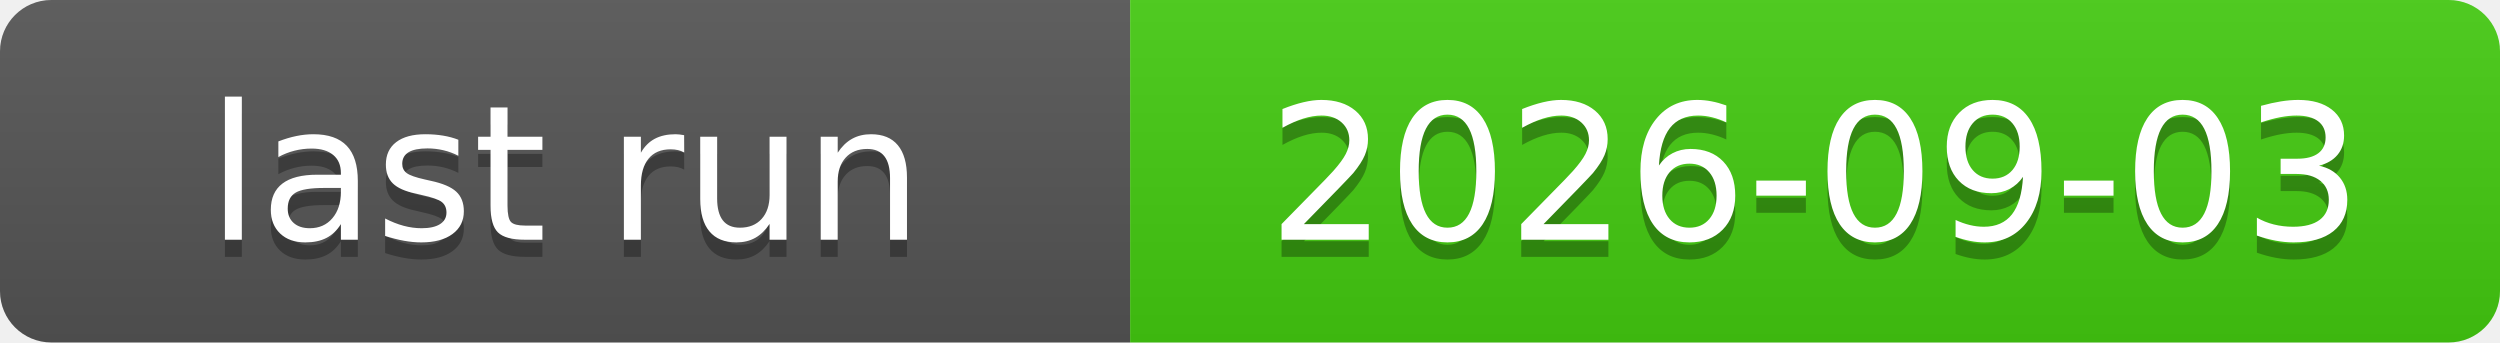
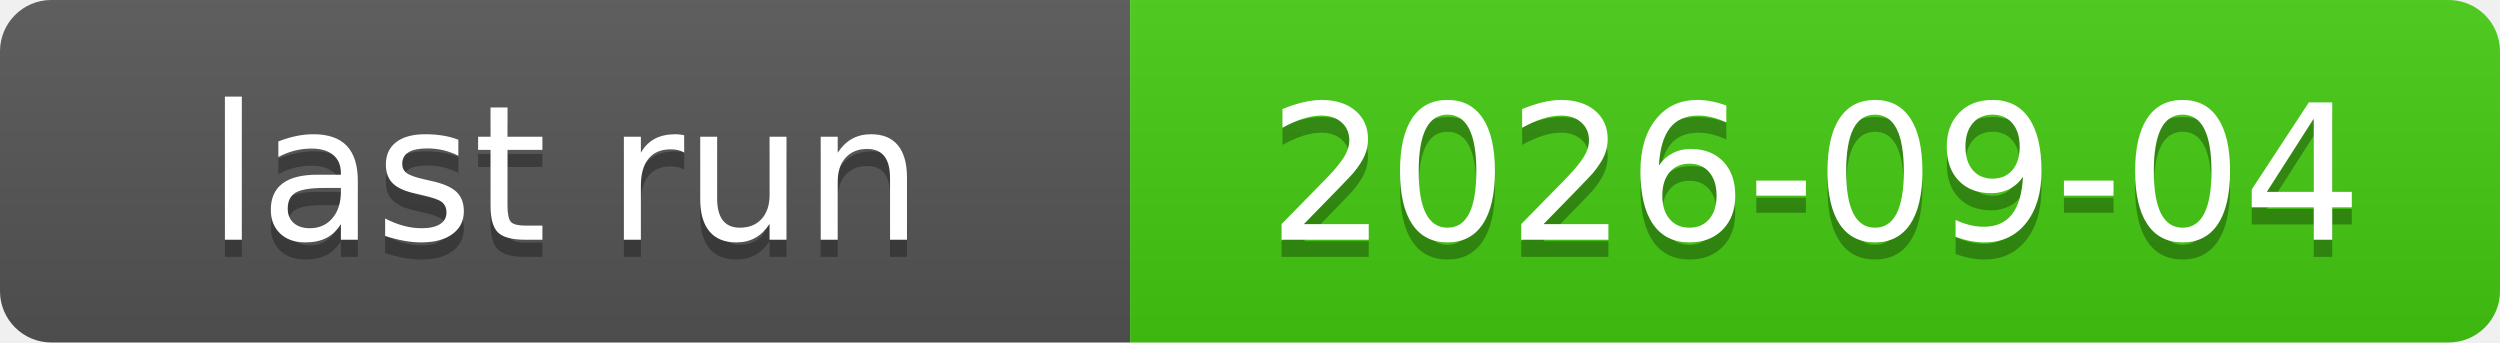
<svg xmlns="http://www.w3.org/2000/svg" xmlns:xlink="http://www.w3.org/1999/xlink" width="146" height="20" role="img">
-   <a target="_blank" xlink:href="https://github.com/symbolic-labs-pub/freedom-that-lasts/actions/runs/33724165735">
+   <a target="_blank" xlink:href="https://github.com/symbolic-labs-pub/freedom-that-lasts/actions/runs/33845529383">
    <linearGradient id="s" x2="0" y2="100%">
      <stop offset="0" stop-color="#bbb" stop-opacity=".1" />
      <stop offset="1" stop-opacity=".1" />
    </linearGradient>
    <clipPath id="r">
      <rect width="146" height="20" rx="3" fill="#fff" />
    </clipPath>
    <g clip-path="url(#r)">
      <rect width="66" height="20" fill="#555" />
      <rect x="66" width="80" height="20" fill="#4c1" />
      <rect width="146" height="20" fill="url(#s)" />
    </g>
    <g fill="#fff" text-anchor="middle" font-family="Verdana,Geneva,DejaVu Sans,sans-serif" text-rendering="geometricPrecision" font-size="110">
      <text aria-hidden="true" x="330.0" y="150" fill="#010101" fill-opacity=".3" transform="scale(.1)" textLength="560">last run</text>
      <text x="330.0" y="140" transform="scale(.1)" fill="#fff" textLength="560">last run</text>
-       <text aria-hidden="true" x="1060.0" y="150" fill="#010101" fill-opacity=".3" transform="scale(.1)" textLength="700">2026-09-03</text>
-       <text x="1060.0" y="140" transform="scale(.1)" fill="#fff" textLength="700">2026-09-03</text>
+       <text aria-hidden="true" x="1060.0" y="150" fill="#010101" fill-opacity=".3" transform="scale(.1)" textLength="700">2026-09-04</text>
+       <text x="1060.0" y="140" transform="scale(.1)" fill="#fff" textLength="700">2026-09-04</text>
    </g>
  </a>
</svg>
